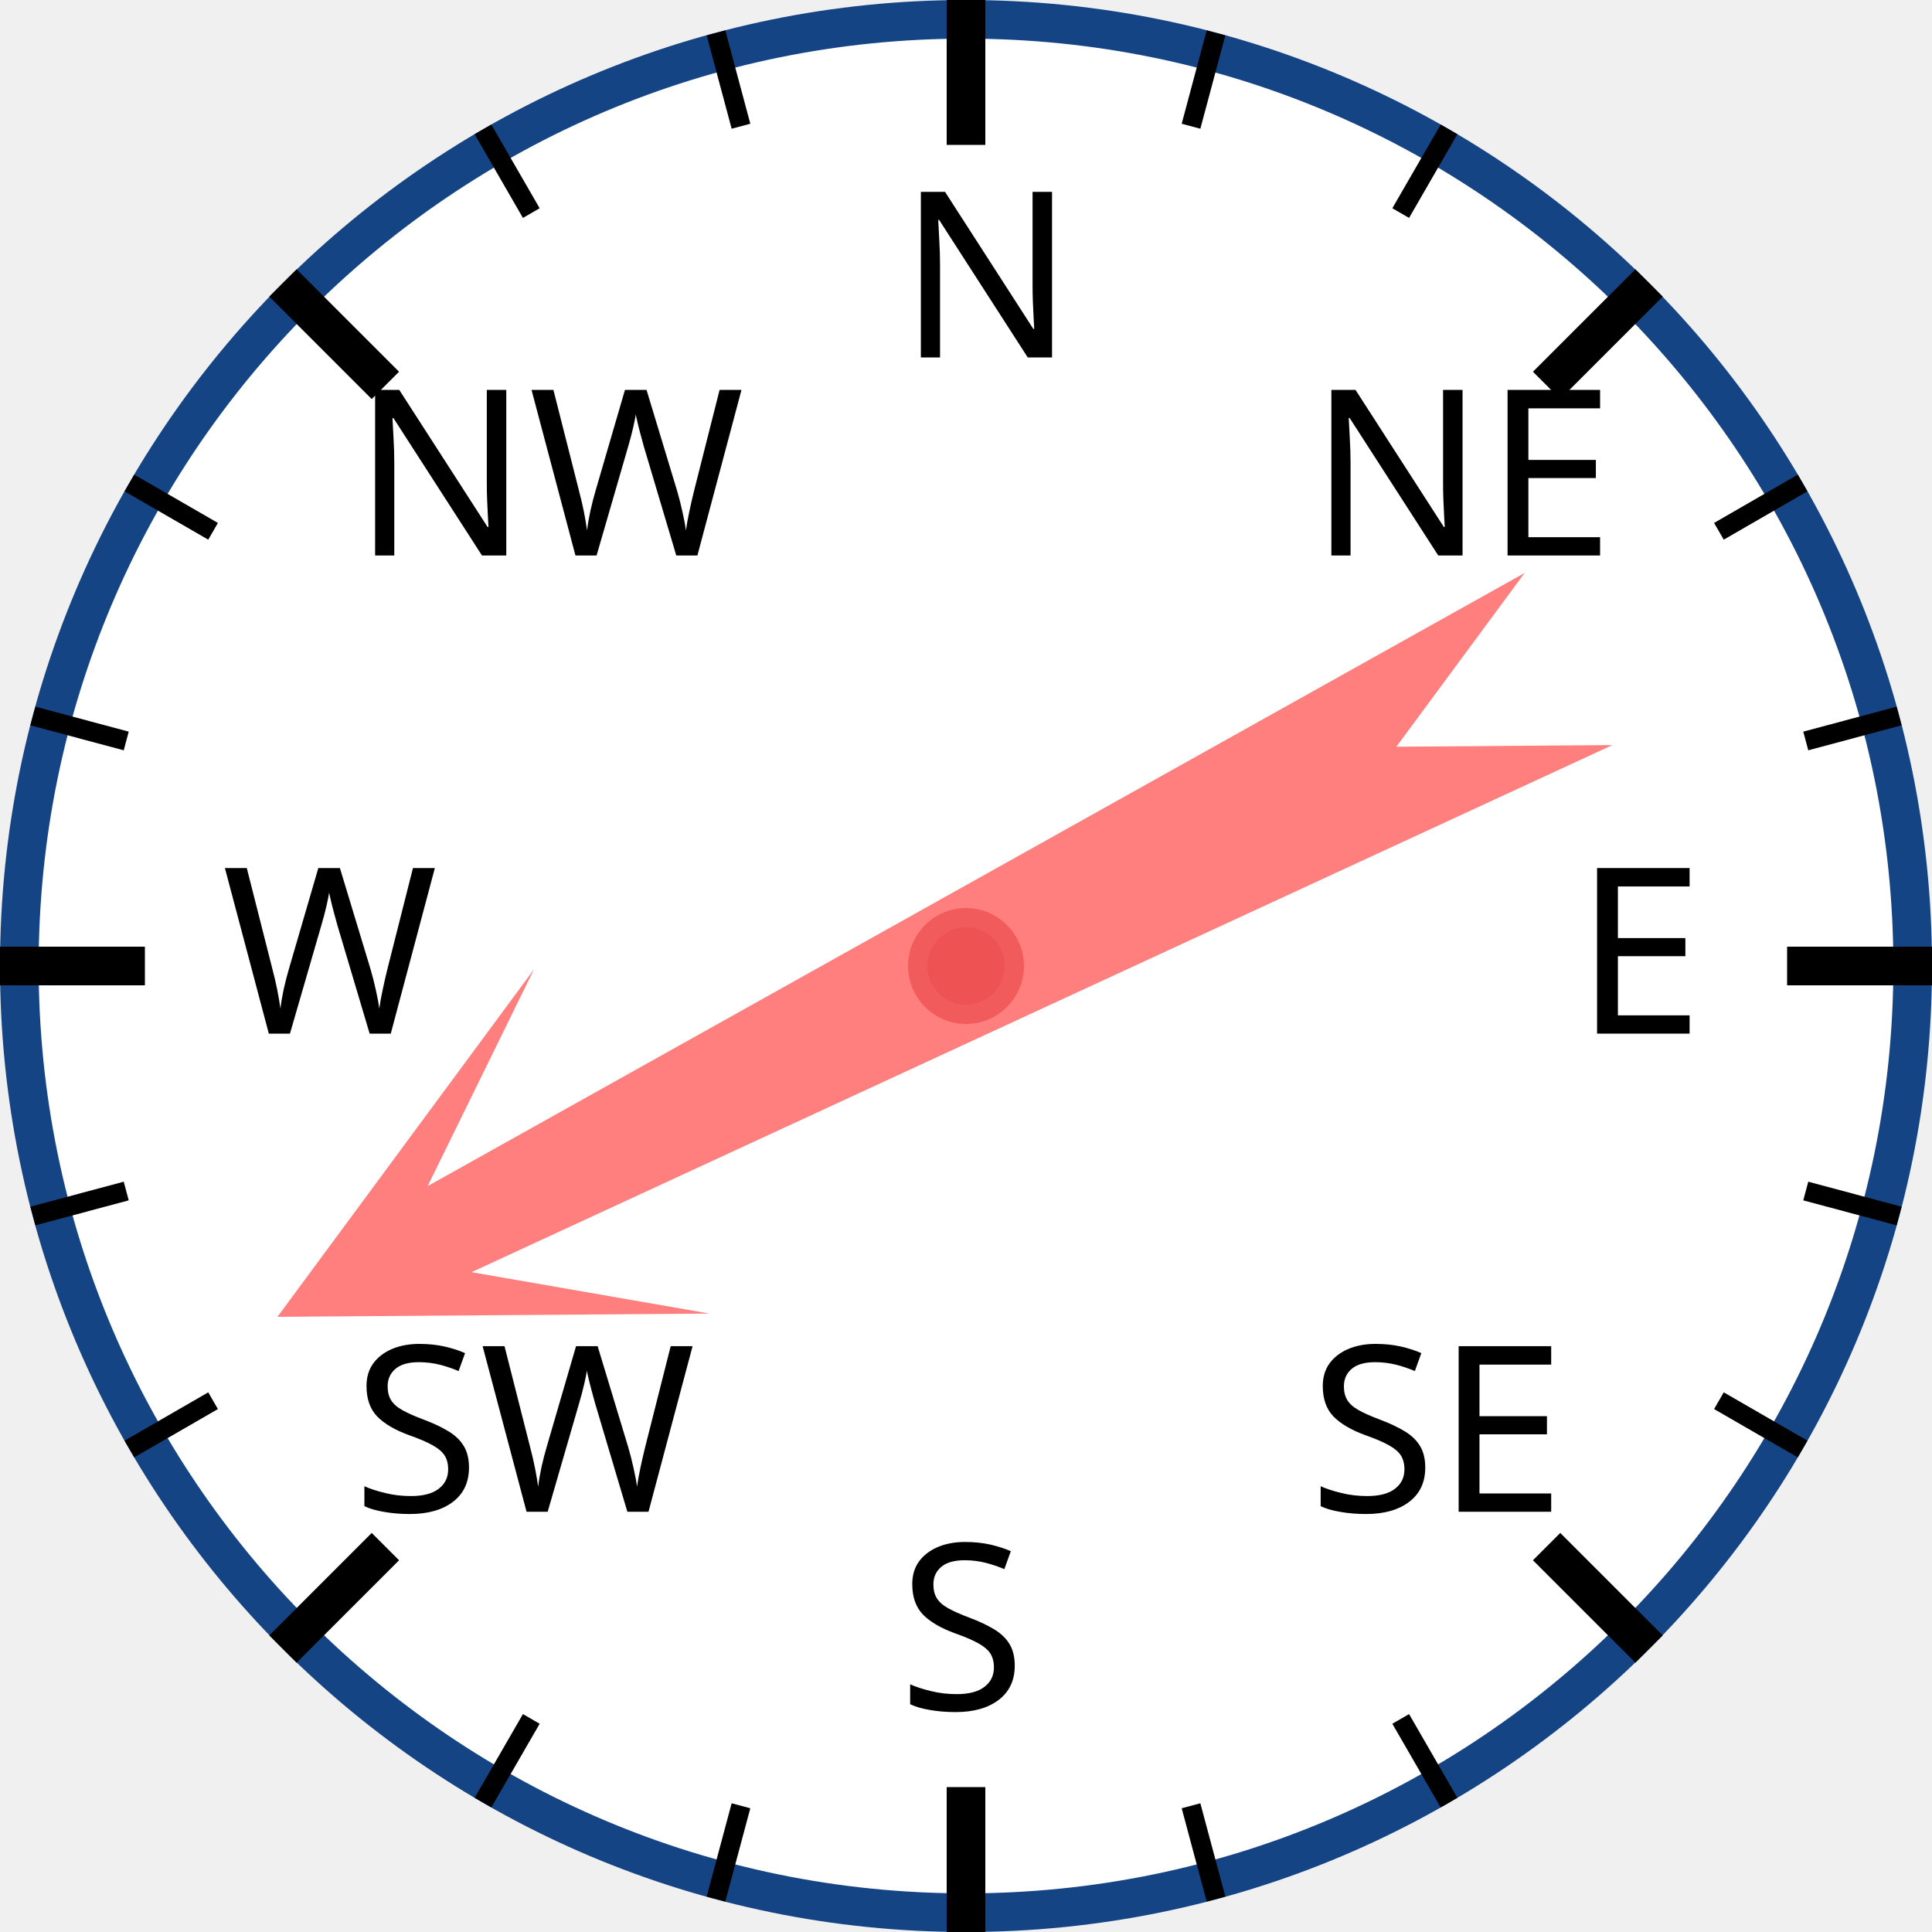
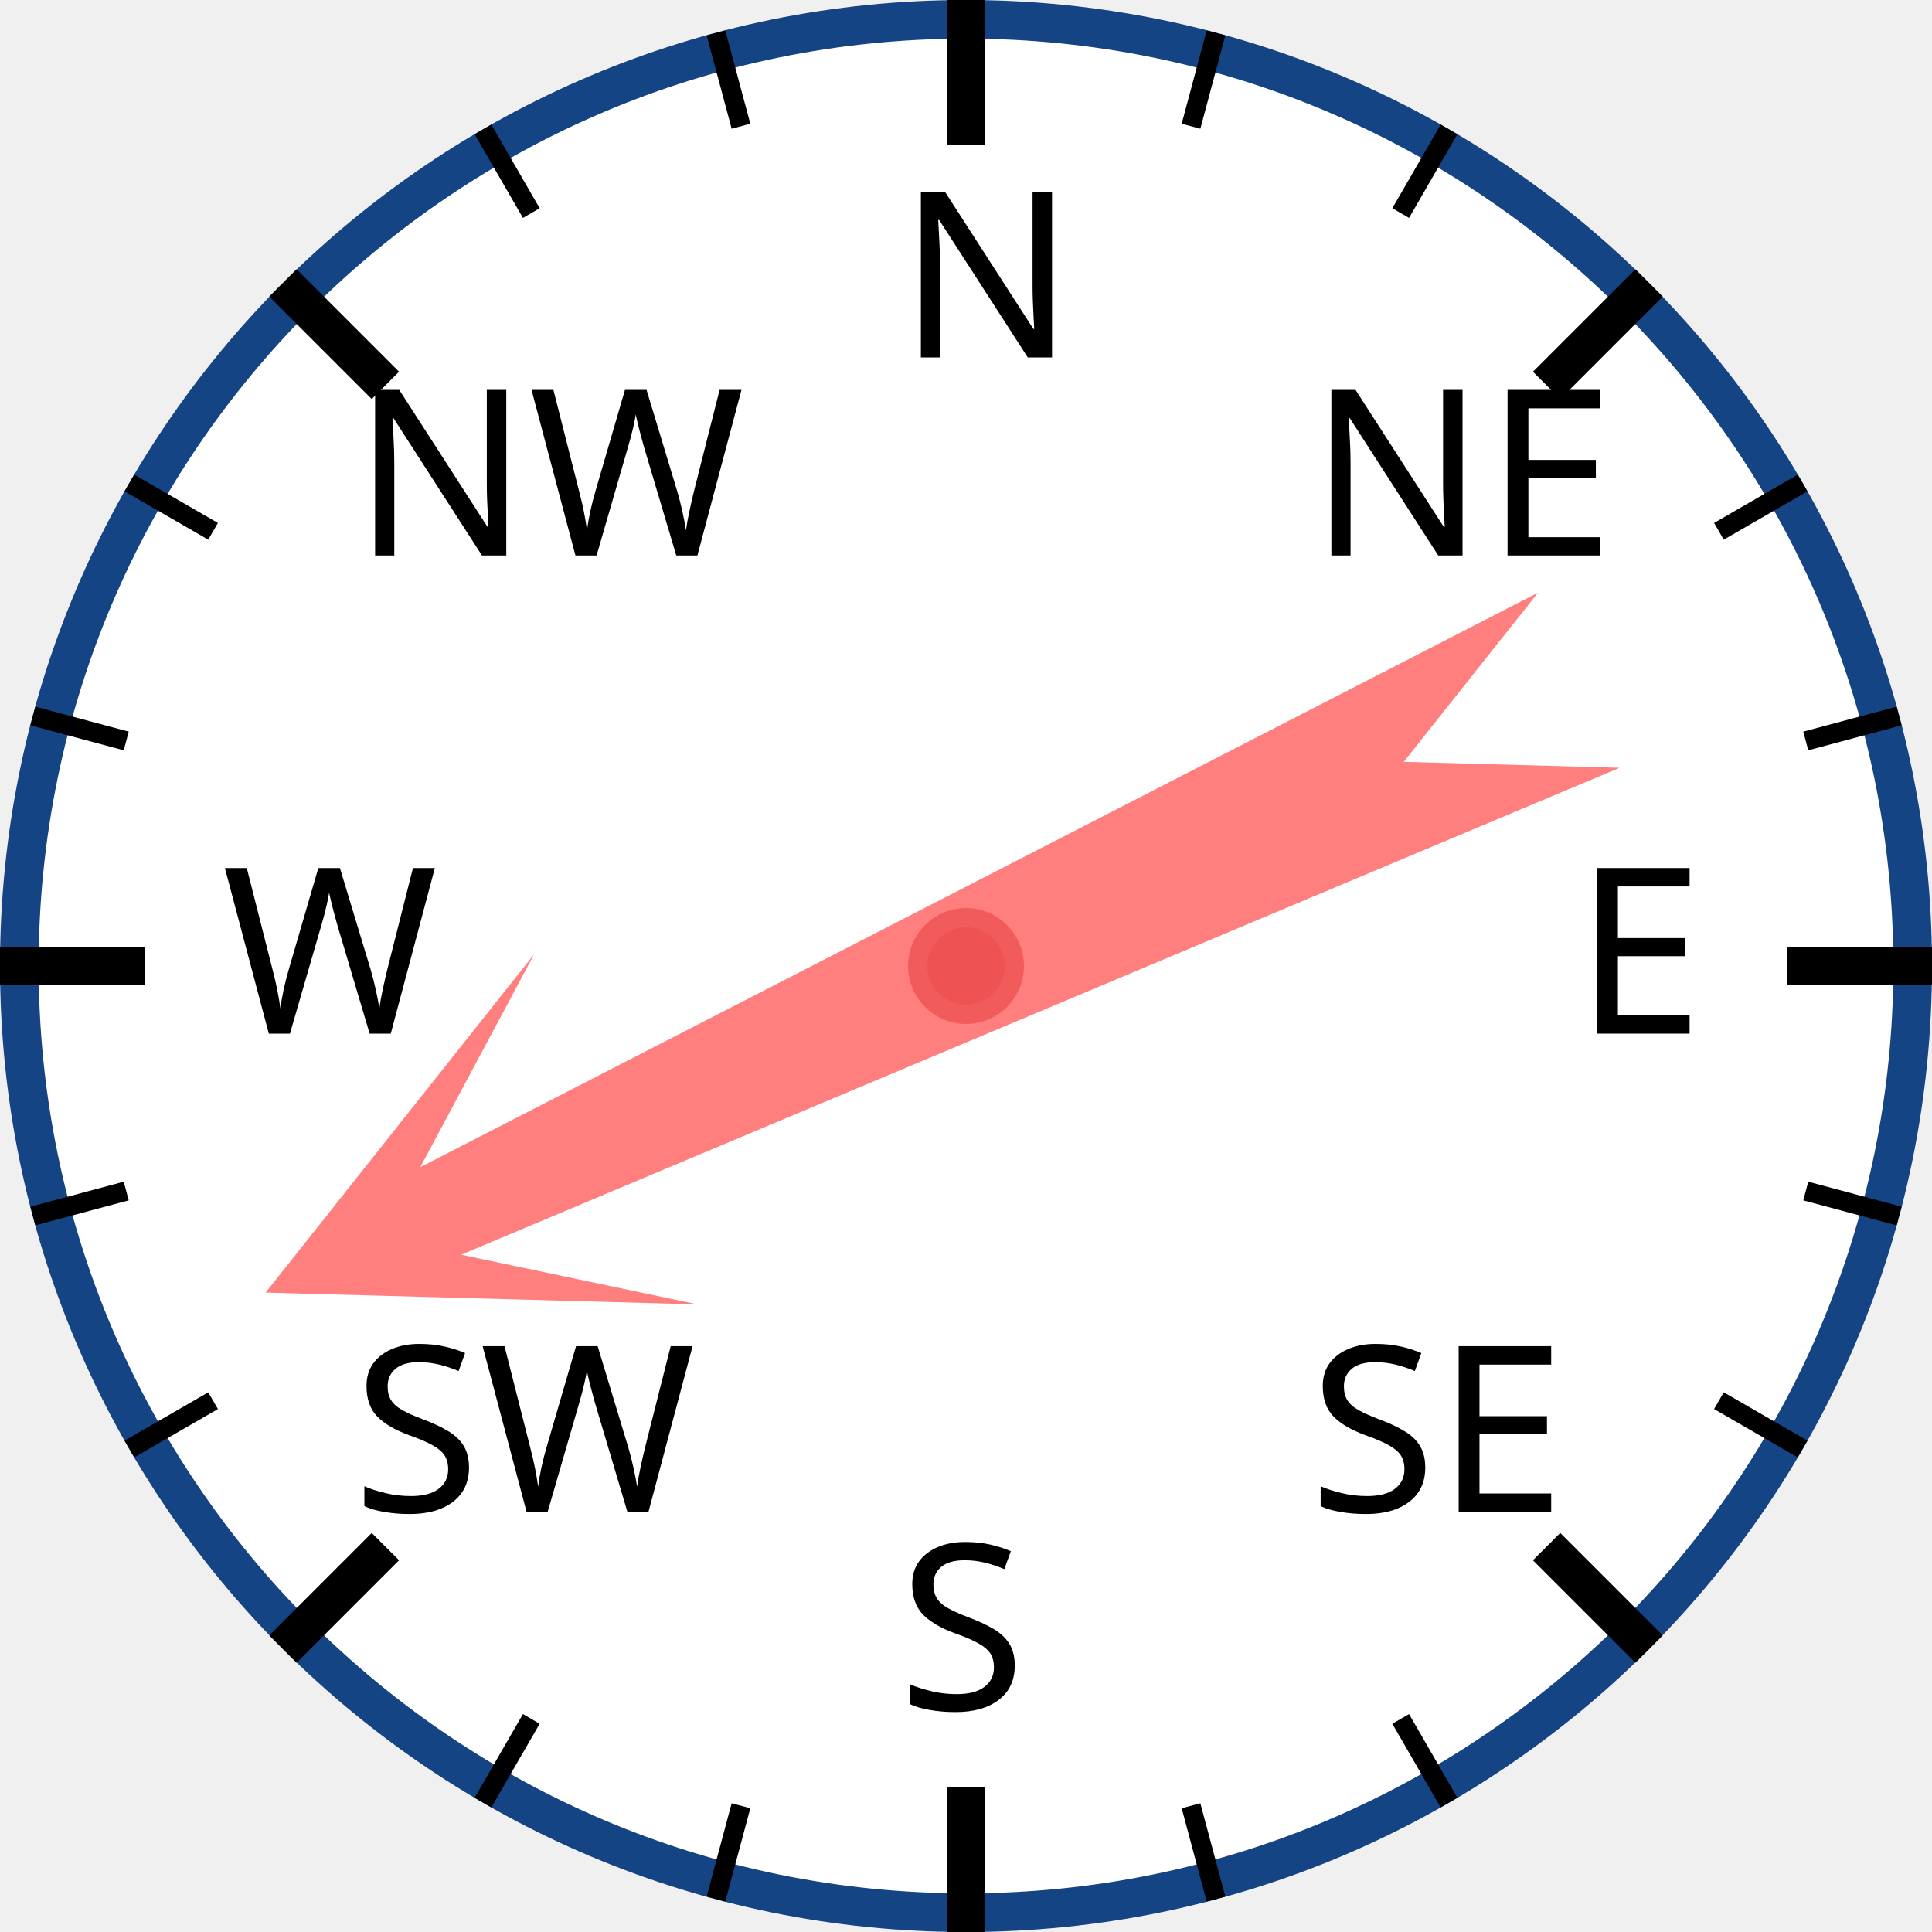
<svg xmlns="http://www.w3.org/2000/svg" width="120px" height="120px" viewBox="0 0 200 200">
  <circle cx="100" cy="100" r="98" style="fill: white; stroke: #154485; stroke-width: 4;" />
  <text x="93.0" y="37.0" style="font-family: sans-serif; font-size: 18pt;">N</text>
  <line x1="100.0" y1="0.0" x2="100.0" y2="15.0" style="stroke: black; stroke-width: 4;" />
  <line x1="74.118" y1="3.407" x2="76.706" y2="13.067" style="stroke: black; stroke-width: 2;" />
  <line x1="50" y1="13.397" x2="55" y2="22.058" style="stroke: black; stroke-width: 2;" />
  <text x="36.503" y="57.503" style="font-family: sans-serif; font-size: 18pt;">NW</text>
  <line x1="29.289" y1="29.289" x2="39.896" y2="39.896" style="stroke: black; stroke-width: 4;" />
  <line x1="13.397" y1="50" x2="22.058" y2="55" style="stroke: black; stroke-width: 2;" />
  <line x1="3.407" y1="74.118" x2="13.067" y2="76.706" style="stroke: black; stroke-width: 2;" />
  <text x="23.0" y="107.0" style="font-family: sans-serif; font-size: 18pt;">W</text>
  <line x1="0.0" y1="100.0" x2="15.0" y2="100.0" style="stroke: black; stroke-width: 4;" />
  <line x1="3.407" y1="125.882" x2="13.067" y2="123.294" style="stroke: black; stroke-width: 2;" />
  <line x1="13.397" y1="150" x2="22.058" y2="145" style="stroke: black; stroke-width: 2;" />
  <text x="36.503" y="156.497" style="font-family: sans-serif; font-size: 18pt;">SW</text>
  <line x1="29.289" y1="170.711" x2="39.896" y2="160.104" style="stroke: black; stroke-width: 4;" />
  <line x1="50" y1="186.603" x2="55" y2="177.942" style="stroke: black; stroke-width: 2;" />
  <line x1="74.118" y1="196.593" x2="76.706" y2="186.933" style="stroke: black; stroke-width: 2;" />
  <text x="93" y="177.0" style="font-family: sans-serif; font-size: 18pt;">S</text>
  <line x1="100" y1="200.0" x2="100" y2="185.0" style="stroke: black; stroke-width: 4;" />
  <line x1="125.882" y1="196.593" x2="123.294" y2="186.933" style="stroke: black; stroke-width: 2;" />
  <line x1="150.0" y1="186.603" x2="145.0" y2="177.942" style="stroke: black; stroke-width: 2;" />
  <text x="135.497" y="156.497" style="font-family: sans-serif; font-size: 18pt;">SE</text>
  <line x1="170.711" y1="170.711" x2="160.104" y2="160.104" style="stroke: black; stroke-width: 4;" />
  <line x1="186.603" y1="150" x2="177.942" y2="145" style="stroke: black; stroke-width: 2;" />
  <line x1="196.593" y1="125.882" x2="186.933" y2="123.294" style="stroke: black; stroke-width: 2;" />
  <text x="163.0" y="107" style="font-family: sans-serif; font-size: 18pt;">E</text>
  <line x1="200.0" y1="100" x2="185.0" y2="100" style="stroke: black; stroke-width: 4;" />
  <line x1="196.593" y1="74.118" x2="186.933" y2="76.706" style="stroke: black; stroke-width: 2;" />
  <line x1="186.603" y1="50" x2="177.942" y2="55" style="stroke: black; stroke-width: 2;" />
  <text x="135.497" y="57.503" style="font-family: sans-serif; font-size: 18pt;">NE</text>
  <line x1="170.711" y1="29.289" x2="160.104" y2="39.896" style="stroke: black; stroke-width: 4;" />
  <line x1="150" y1="13.397" x2="145" y2="22.058" style="stroke: black; stroke-width: 2;" />
  <line x1="125.882" y1="3.407" x2="123.294" y2="13.067" style="stroke: black; stroke-width: 2;" />
-   <polygon points="100 20 120 60 105 40 110 170 100 150 90 170 95 40 80 60" style="fill: red; fill-opacity: 0.5;" transform="rotate(243,100,100)" />
+   <polygon points="100 20 120 60 105 40 110 170 100 150 90 170 95 40 80 60" style="fill: red; fill-opacity: 0.5;" transform="rotate(245,100,100)" />
  <circle cx="100" cy="100" r="5" style="fill: #EE5252; stroke: #F25B5B; stroke-width: 2;" />
</svg>
